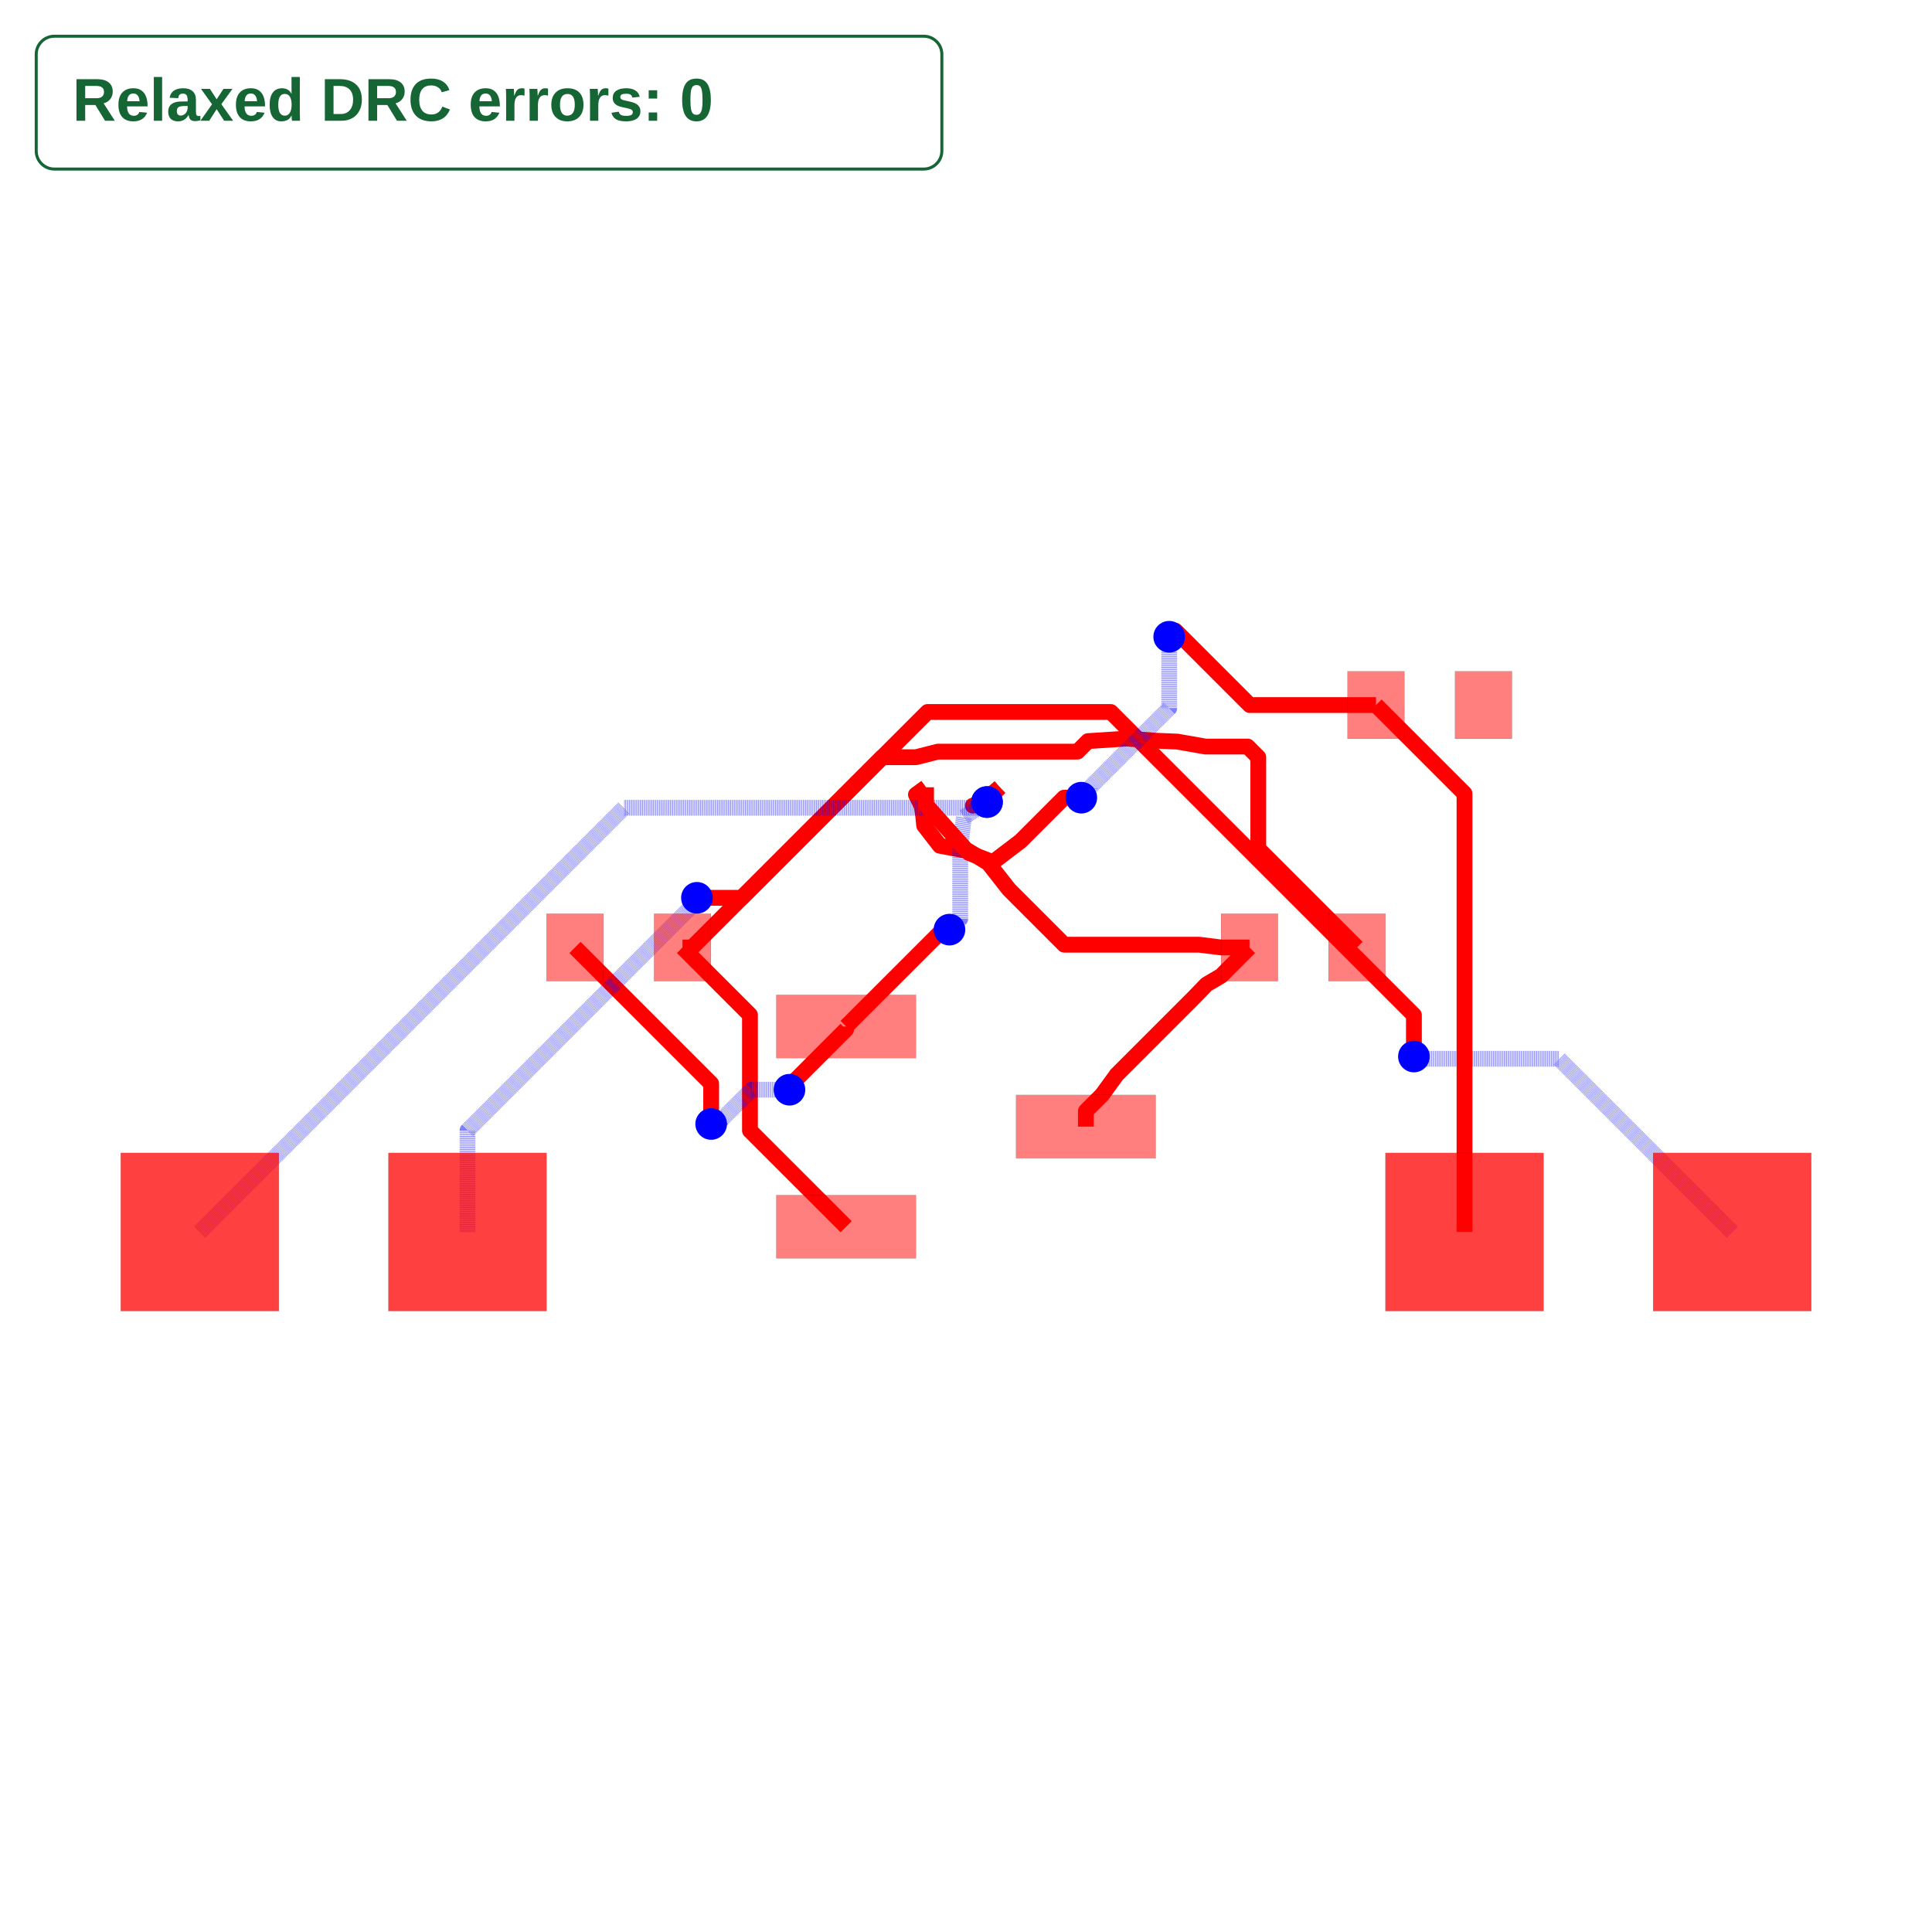
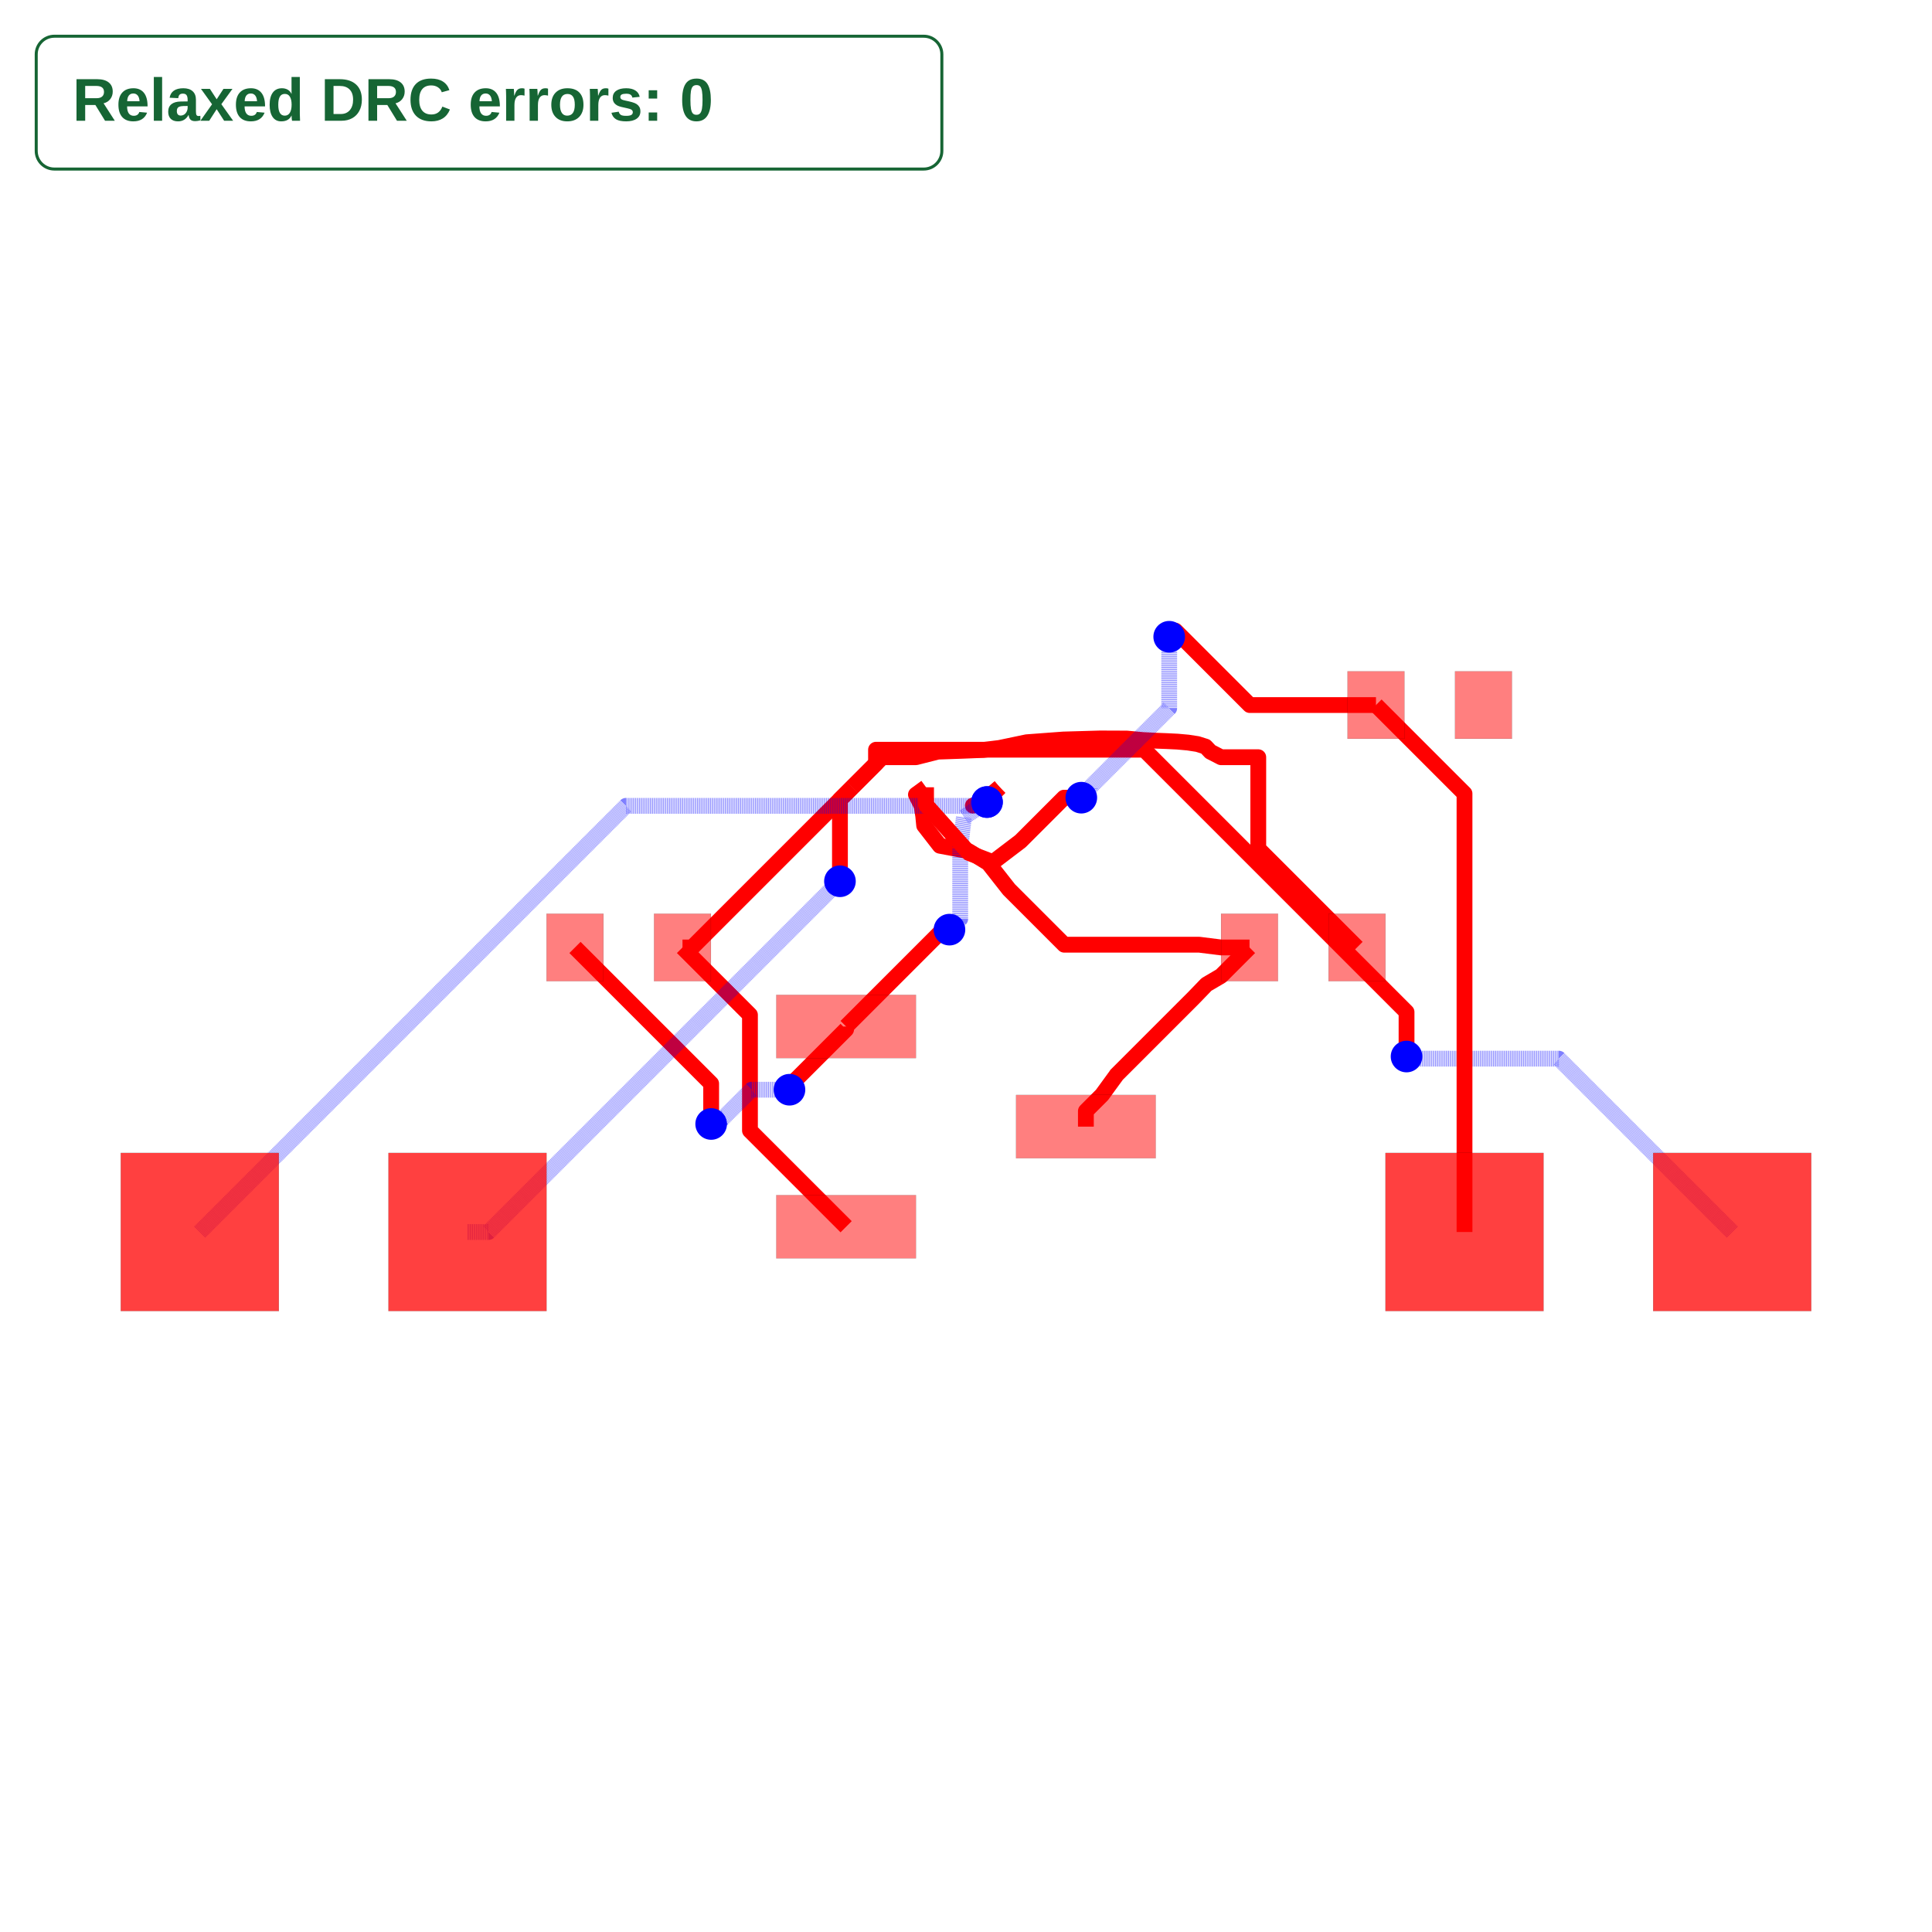
<svg xmlns="http://www.w3.org/2000/svg" width="640" height="640" viewBox="0 0 640 640">
  <rect width="100%" height="100%" fill="white" />
  <g>
    <polyline data-points="-2.6900000000000004,1.7 -2.599,1.7 -1.079,3.22" data-type="line" data-label="" points="226.085,313.855 229.262,313.855 282.329,260.788" fill="none" stroke="red" stroke-linejoin="round" stroke-width="5.237" />
  </g>
  <g>
    <polyline data-points="-1.1375,-0.95 -2.049818637751069,-0.03768136224893093 -2.049818637751069,0.921837103944612 -2.049818637751069,1.0598186377510685 -2.6900000000000004,1.7" data-type="line" data-label="" points="280.287,406.374 248.435,374.523 248.435,341.023 248.435,336.206 226.085,313.855" fill="none" stroke="red" stroke-linejoin="round" stroke-width="5.237" />
  </g>
  <g>
    <polyline data-points="-1.1375,0.95 -1.1375,0.9223926072521313 -1.6469514139181247,0.41294119333400664 -1.6469514139181247,0.3780485860818753 -1.675,0.35" data-type="line" data-label="" points="280.287,340.04 280.287,341.004 262.5,358.79 262.5,360.008 261.521,360.988" fill="none" stroke="red" stroke-linejoin="round" stroke-width="5.237" />
  </g>
  <g>
    <polyline data-points="-1.675,0.35 -2.0356803124916913,0.35 -2.310236287139256,0.075444025352435 -2.367555974647565,0.075444025352435 -2.418,0.025" data-type="line" data-label="" points="261.521,360.988 248.929,360.988 239.343,370.573 237.342,370.573 235.581,372.334" fill="none" stroke="rgba(0,0,255,0.5)" stroke-linejoin="round" stroke-width="5.237" stroke-dasharray="0.2 0.2" />
  </g>
  <g>
    <polyline data-points="-2.418,0.025 -2.418,0.40800000000000014 -3.71,1.7" data-type="line" data-label="" points="235.581,372.334 235.581,358.963 190.474,313.855" fill="none" stroke="red" stroke-linejoin="round" stroke-width="5.237" />
  </g>
  <g>
    <polyline data-points="1.1375,0 1.1375,0.14749999999999952 1.2900000000000003,0.2999999999999998 1.4276677447055017,0.489 1.4276677447055017,0.4902727421909916 2.161890328588694,1.224495326074184 2.282,1.349 2.42,1.4299999999999995 2.6900000000000004,1.7" data-type="line" data-label="" points="359.713,373.207 359.713,368.057 365.037,362.733 369.844,356.135 369.844,356.09 395.477,330.457 399.671,326.11 404.489,323.282 413.915,313.855" fill="none" stroke="red" stroke-linejoin="round" stroke-width="5.237" />
  </g>
  <g>
    <polyline data-points="2.6900000000000004,1.7 2.42,1.7 2.214,1.726 0.9322499786482135,1.726 0.4089566660570474,2.249293312591166 0.212,2.5 0.027,2.613 -0.248,2.665 -0.397,2.857 -0.406,2.948 -0.421,3.043 -0.475,3.15 -0.379,3.22" data-type="line" data-label="" points="413.915,313.855 404.489,313.855 397.297,312.948 352.547,312.948 334.278,294.678 327.401,285.925 320.943,281.98 311.342,280.165 306.14,273.461 305.825,270.284 305.302,266.968 303.416,263.232 306.768,260.788" fill="none" stroke="red" stroke-linejoin="round" stroke-width="5.237" />
  </g>
  <g>
-     <polyline data-points="-1.0791666666666666,3.2198999999999995 -0.794067666666666,3.504999 -0.4750000000000001,3.504999 -0.267,3.558 1.0576647213821753,3.558 1.1574209429867688,3.6577562216045933 1.525,3.682 1.796,3.662 2.006,3.653 2.273,3.606 2.6720785776394305,3.606 2.77307957763943,3.504999 2.77307957763943,2.6369204223605696 3.71,1.7" data-type="line" data-label="" points="282.323,260.792 292.277,250.838 303.416,250.838 310.678,248.988 356.926,248.988 360.409,245.505 373.242,244.658 382.703,245.357 390.035,245.671 399.357,247.312 413.29,247.312 416.816,250.838 416.816,281.145 449.526,313.855" fill="none" stroke="red" stroke-linejoin="round" stroke-width="5.237" />
+     <polyline data-points="-1.0791666666666666,3.2198999999999995 -0.794067666666666,3.504999 -0.4750000000000001,3.504999 -0.267,3.558 -0.034100000000000186,3.566 0.164,3.574 0.318,3.593 0.576,3.647 0.924,3.673 1.271,3.683 1.525,3.682 1.678,3.668 1.796,3.662 1.903,3.658 2.006,3.653 2.106,3.644 2.197,3.63 2.273,3.606 2.319,3.557 2.42,3.504999 2.77307957763943,3.504999 2.77307957763943,2.6369204223605696 3.71,1.7" data-type="line" data-label="" points="282.323,260.792 292.277,250.838 303.416,250.838 310.678,248.988 318.809,248.708 325.726,248.429 331.102,247.766 340.11,245.88 352.259,244.973 364.374,244.623 373.242,244.658 378.584,245.147 382.703,245.357 386.439,245.496 390.035,245.671 393.526,245.985 396.703,246.474 399.357,247.312 400.963,249.022 404.489,250.838 416.816,250.838 416.816,281.145 449.526,313.855" fill="none" stroke="red" stroke-linejoin="round" stroke-width="5.237" />
  </g>
  <g>
    <polyline data-points="0.3208333333333333,3.2198999999999995 0.137,3.067 0.065,3.046 0.19912070924344472,3.0796177922469052" data-type="line" data-label="" points="331.201,260.792 324.783,266.13 322.269,266.863 326.952,265.689" fill="none" stroke="red" stroke-linejoin="round" stroke-width="5.237" />
  </g>
  <g>
    <polyline data-points="0.19912070924344472,3.0796177922469052 -0.02,2.936 -0.055,2.64 -0.055,1.971 -0.157,1.869" data-type="line" data-label="" points="326.952,265.689 319.302,270.703 318.08,281.037 318.08,304.394 314.519,307.955" fill="none" stroke="rgba(0,0,255,0.5)" stroke-linejoin="round" stroke-width="5.237" stroke-dasharray="0.2 0.2" />
  </g>
  <g>
    <polyline data-points="-0.157,1.869 -0.21827285714285716,1.869 -0.4750000000000001,1.612272857142857 -1.1375,0.95" data-type="line" data-label="" points="314.519,307.955 312.38,307.955 303.416,316.918 280.287,340.04" fill="none" stroke="red" stroke-linejoin="round" stroke-width="5.237" />
  </g>
  <g>
-     <polyline data-points="-4.73,-1 -4.73,-0.036608368450322004 -2.594745297860982,2.0986463336886962 -2.594745297860982,2.1292547021390176 -2.553,2.171" data-type="line" data-label="" points="154.863,408.12 154.863,374.485 229.41,299.938 229.41,298.869 230.868,297.411" fill="none" stroke="rgba(0,0,255,0.5)" stroke-linejoin="round" stroke-width="5.237" stroke-dasharray="0.2 0.2" />
+     <polyline data-points="-4.73,-1 -4.530350303426702,-1 -1.2385443296170942,2.2918059738096077 -1.232194026190392,2.2918059738096077 -1.196,2.328" data-type="line" data-label="" points="154.863,408.12 161.833,408.12 276.759,293.194 276.981,293.194 278.244,291.93" fill="none" stroke="rgba(0,0,255,0.5)" stroke-linejoin="round" stroke-width="5.237" stroke-dasharray="0.2 0.2" />
  </g>
  <g>
-     <polyline data-points="-2.553,2.171 -2.128,2.171 -1.079,3.22" data-type="line" data-label="" points="230.868,297.411 245.706,297.411 282.329,260.788" fill="none" stroke="red" stroke-linejoin="round" stroke-width="5.237" />
+     <polyline data-points="-1.196,2.328 -1.196,3.103 -1.079,3.22" data-type="line" data-label="" points="278.244,291.93 278.244,264.873 282.329,260.788" fill="none" stroke="red" stroke-linejoin="round" stroke-width="5.237" />
  </g>
  <g>
-     <polyline data-points="7.27,-1 5.626588562232006,0.643411437767994 4.450967755975315,0.643411437767994 4.271588562232006,0.643411437767994 4.25,0.665" data-type="line" data-label="" points="573.815,408.12 516.44,350.744 475.395,350.744 469.133,350.744 468.379,349.99" fill="none" stroke="rgba(0,0,255,0.5)" stroke-linejoin="round" stroke-width="5.237" stroke-dasharray="0.2 0.2" />
+     <polyline data-points="7.27,-1 5.625170064048794,0.6448299359512057 4.201630579069832,0.6448299359512057 4.200170064048794,0.6448299359512057 4.18,0.665" data-type="line" data-label="" points="573.815,408.12 516.39,350.694 466.69,350.694 466.639,350.694 465.935,349.99" fill="none" stroke="rgba(0,0,255,0.5)" stroke-linejoin="round" stroke-width="5.237" stroke-dasharray="0.2 0.2" />
  </g>
  <g>
-     <polyline data-points="4.25,0.665 4.25,1.0578955819506195 1.3737038763915765,3.934191705559043 -0.3648082944409572,3.934191705559043 -1.079,3.22" data-type="line" data-label="" points="468.379,349.99 468.379,336.273 367.96,235.854 307.264,235.854 282.329,260.788" fill="none" stroke="red" stroke-linejoin="round" stroke-width="5.237" />
+     <polyline data-points="4.18,0.665 4.18,1.0872573105097008 1.8285651869643167,3.438692123545384 1.6911002598045264,3.576157050705174 -0.8537246174420191,3.576157050705174 -0.8537246174420191,3.445275382557981 -1.079,3.22" data-type="line" data-label="" points="465.935,349.99 465.935,335.248 383.84,253.153 379.041,248.354 290.194,248.354 290.194,252.923 282.329,260.788" fill="none" stroke="red" stroke-linejoin="round" stroke-width="5.237" />
  </g>
  <g>
-     <polyline data-points="-7.27,-1 -3.2447817476029455,3.025218252397054 0.10794939617791277,3.025218252397054 0.12422078452034394,3.025218252397054 0.19912070924344472,3.0796177922469052" data-type="line" data-label="" points="66.185,408.12 206.716,267.588 323.769,267.588 324.337,267.588 326.952,265.689" fill="none" stroke="rgba(0,0,255,0.5)" stroke-linejoin="round" stroke-width="5.237" stroke-dasharray="0.2 0.2" />
+     <polyline data-points="-7.27,-1 -3.2262863625496507,3.043713637450349 0.09729400184108528,3.0437136374503493 0.10572539946704876,3.0437136374503493 0.19912070924344472,3.0796177922469052" data-type="line" data-label="" points="66.185,408.12 207.362,266.943 323.397,266.943 323.691,266.943 326.952,265.689" fill="none" stroke="rgba(0,0,255,0.5)" stroke-linejoin="round" stroke-width="5.237" stroke-dasharray="0.2 0.2" />
  </g>
  <g>
    <polyline data-points="0.19912070924344472,3.0796177922469052 0.20944038481968966,3.1084403848196898 0.321,3.22" data-type="line" data-label="" points="326.952,265.689 327.312,264.683 331.207,260.788" fill="none" stroke="red" stroke-linejoin="round" stroke-width="5.237" />
  </g>
  <g>
    <polyline data-points="3.8900000000000006,4 2.692376775642834,4 1.9861883878214173,4.706188387821417 1.928,4.648" data-type="line" data-label="" points="455.81,233.556 413.998,233.556 389.343,208.901 387.312,210.933" fill="none" stroke="red" stroke-linejoin="round" stroke-width="5.237" />
  </g>
  <g>
    <polyline data-points="1.928,4.648 1.928,3.969939301686467 1.1707717255151104,3.2127110272015775 1.1707717255151104,3.1977717255151106 1.094,3.121" data-type="line" data-label="" points="387.312,210.933 387.312,234.606 360.875,261.043 360.875,261.564 358.195,264.244" fill="none" stroke="rgba(0,0,255,0.5)" stroke-linejoin="round" stroke-width="5.237" stroke-dasharray="0.2 0.2" />
  </g>
  <g>
    <polyline data-points="1.094,3.121 0.9299143110229531,3.121 0.5170783310036067,2.7081640199806536 0.25558406172405995,2.5092269152538544 0.02886644204259554,2.595689921458677 -0.379,3.0520000000000005 -0.379,3.22" data-type="line" data-label="" points="358.195,264.244 352.466,264.244 338.053,278.658 328.923,285.603 321.008,282.584 306.768,266.653 306.768,260.788" fill="none" stroke="red" stroke-linejoin="round" stroke-width="5.237" />
  </g>
  <g>
    <polyline data-points="3.8900000000000006,4 4.73,3.16 4.73,-1" data-type="line" data-label="" points="455.81,233.556 485.137,262.883 485.137,408.12" fill="none" stroke="red" stroke-linejoin="round" stroke-width="5.237" />
  </g>
  <g>
    <rect data-type="rect" data-label="top source_trace_6" data-x="-1.1375" data-y="0.95" x="257.157" y="329.566" width="46.259" height="20.948" fill="rgba(255,0,0,0.5)" stroke="black" stroke-width="0.029" />
  </g>
  <g>
    <rect data-type="rect" data-label="top source_trace_9, source_trace_7" data-x="-1.1375" data-y="-0.95" x="257.157" y="395.9" width="46.259" height="20.948" fill="rgba(255,0,0,0.5)" stroke="black" stroke-width="0.029" />
  </g>
  <g>
    <rect data-type="rect" data-label="top source_trace_8, source_trace_4" data-x="1.1375" data-y="0" x="336.584" y="362.733" width="46.259" height="20.948" fill="rgba(255,0,0,0.5)" stroke="black" stroke-width="0.029" />
  </g>
  <g>
    <rect data-type="rect" data-label="top source_trace_6" data-x="-3.71" data-y="1.7" x="181.047" y="302.683" width="18.853" height="22.344" fill="rgba(255,0,0,0.5)" stroke="black" stroke-width="0.029" />
  </g>
  <g>
    <rect data-type="rect" data-label="top source_trace_9, source_trace_7" data-x="-2.6900000000000004" data-y="1.7" x="216.658" y="302.683" width="18.853" height="22.344" fill="rgba(255,0,0,0.5)" stroke="black" stroke-width="0.029" />
  </g>
  <g>
    <rect data-type="rect" data-label="top source_trace_8, source_trace_4" data-x="2.6900000000000004" data-y="1.7" x="404.489" y="302.683" width="18.853" height="22.344" fill="rgba(255,0,0,0.5)" stroke="black" stroke-width="0.029" />
  </g>
  <g>
    <rect data-type="rect" data-label="top source_trace_9, source_trace_7" data-x="3.71" data-y="1.7" x="440.1" y="302.683" width="18.853" height="22.344" fill="rgba(255,0,0,0.5)" stroke="black" stroke-width="0.029" />
  </g>
  <g>
    <rect data-type="rect" data-label="top source_trace_8, source_trace_4" data-x="3.8900000000000006" data-y="4" x="446.384" y="222.384" width="18.853" height="22.344" fill="rgba(255,0,0,0.5)" stroke="black" stroke-width="0.029" />
  </g>
  <g>
    <rect data-type="rect" data-label="top" data-x="4.91" data-y="4" x="481.995" y="222.384" width="18.853" height="22.344" fill="rgba(255,0,0,0.5)" stroke="black" stroke-width="0.029" />
  </g>
  <g>
    <rect data-type="rect" data-label="top source_trace_6 bottom source_trace_6" data-x="-7.27" data-y="-1" x="40" y="381.935" width="52.369" height="52.369" fill="rgba(255,0,0,0.75)" stroke="black" stroke-width="0.029" />
  </g>
  <g>
    <rect data-type="rect" data-label="top source_trace_9, source_trace_7 bottom source_trace_9, source_trace_7" data-x="-4.73" data-y="-1" x="128.678" y="381.935" width="52.369" height="52.369" fill="rgba(255,0,0,0.75)" stroke="black" stroke-width="0.029" />
  </g>
  <g>
    <rect data-type="rect" data-label="top source_trace_8, source_trace_4 bottom source_trace_8, source_trace_4" data-x="4.73" data-y="-1" x="458.953" y="381.935" width="52.369" height="52.369" fill="rgba(255,0,0,0.75)" stroke="black" stroke-width="0.029" />
  </g>
  <g>
    <rect data-type="rect" data-label="top source_trace_9, source_trace_7 bottom source_trace_9, source_trace_7" data-x="7.27" data-y="-1" x="547.631" y="381.935" width="52.369" height="52.369" fill="rgba(255,0,0,0.75)" stroke="black" stroke-width="0.029" />
  </g>
  <circle data-type="circle" data-label="" data-x="-1.675" data-y="0.35" cx="261.521" cy="360.988" r="5.237" fill="blue" stroke="none" stroke-width="0.029" />
  <circle data-type="circle" data-label="" data-x="-2.418" data-y="0.025" cx="235.581" cy="372.334" r="5.237" fill="blue" stroke="none" stroke-width="0.029" />
  <circle data-type="circle" data-label="" data-x="0.19912070924344472" data-y="3.0796177922469052" cx="326.952" cy="265.689" r="5.237" fill="blue" stroke="none" stroke-width="0.029" />
  <circle data-type="circle" data-label="" data-x="-0.157" data-y="1.869" cx="314.519" cy="307.955" r="5.237" fill="blue" stroke="none" stroke-width="0.029" />
-   <circle data-type="circle" data-label="" data-x="-2.553" data-y="2.171" cx="230.868" cy="297.411" r="5.237" fill="blue" stroke="none" stroke-width="0.029" />
-   <circle data-type="circle" data-label="" data-x="4.25" data-y="0.665" cx="468.379" cy="349.99" r="5.237" fill="blue" stroke="none" stroke-width="0.029" />
+   <circle data-type="circle" data-label="" data-x="-1.196" data-y="2.328" cx="278.244" cy="291.93" r="5.237" fill="blue" stroke="none" stroke-width="0.029" />
+   <circle data-type="circle" data-label="" data-x="4.18" data-y="0.665" cx="465.935" cy="349.99" r="5.237" fill="blue" stroke="none" stroke-width="0.029" />
  <circle data-type="circle" data-label="" data-x="0.19912070924344472" data-y="3.0796177922469052" cx="326.952" cy="265.689" r="5.237" fill="blue" stroke="none" stroke-width="0.029" />
  <circle data-type="circle" data-label="" data-x="1.928" data-y="4.648" cx="387.312" cy="210.933" r="5.237" fill="blue" stroke="none" stroke-width="0.029" />
  <circle data-type="circle" data-label="" data-x="1.094" data-y="3.121" cx="358.195" cy="264.244" r="5.237" fill="blue" stroke="none" stroke-width="0.029" />
  <g id="crosshair" style="display: none">
    <line id="crosshair-h" y1="0" y2="640" stroke="#666" stroke-width="0.5" />
    <line id="crosshair-v" x1="0" x2="640" stroke="#666" stroke-width="0.5" />
    <text id="coordinates" font-family="monospace" font-size="12" fill="#666" />
  </g>
  <g data-testid="relaxed-drc-summary">
    <rect x="12" y="12" width="300" height="44" rx="6" fill="white" stroke="#166534" />
    <text x="24" y="40" font-family="Arial, sans-serif" font-size="20" font-weight="600" fill="#166534">Relaxed DRC errors: 0</text>
  </g>
</svg>
